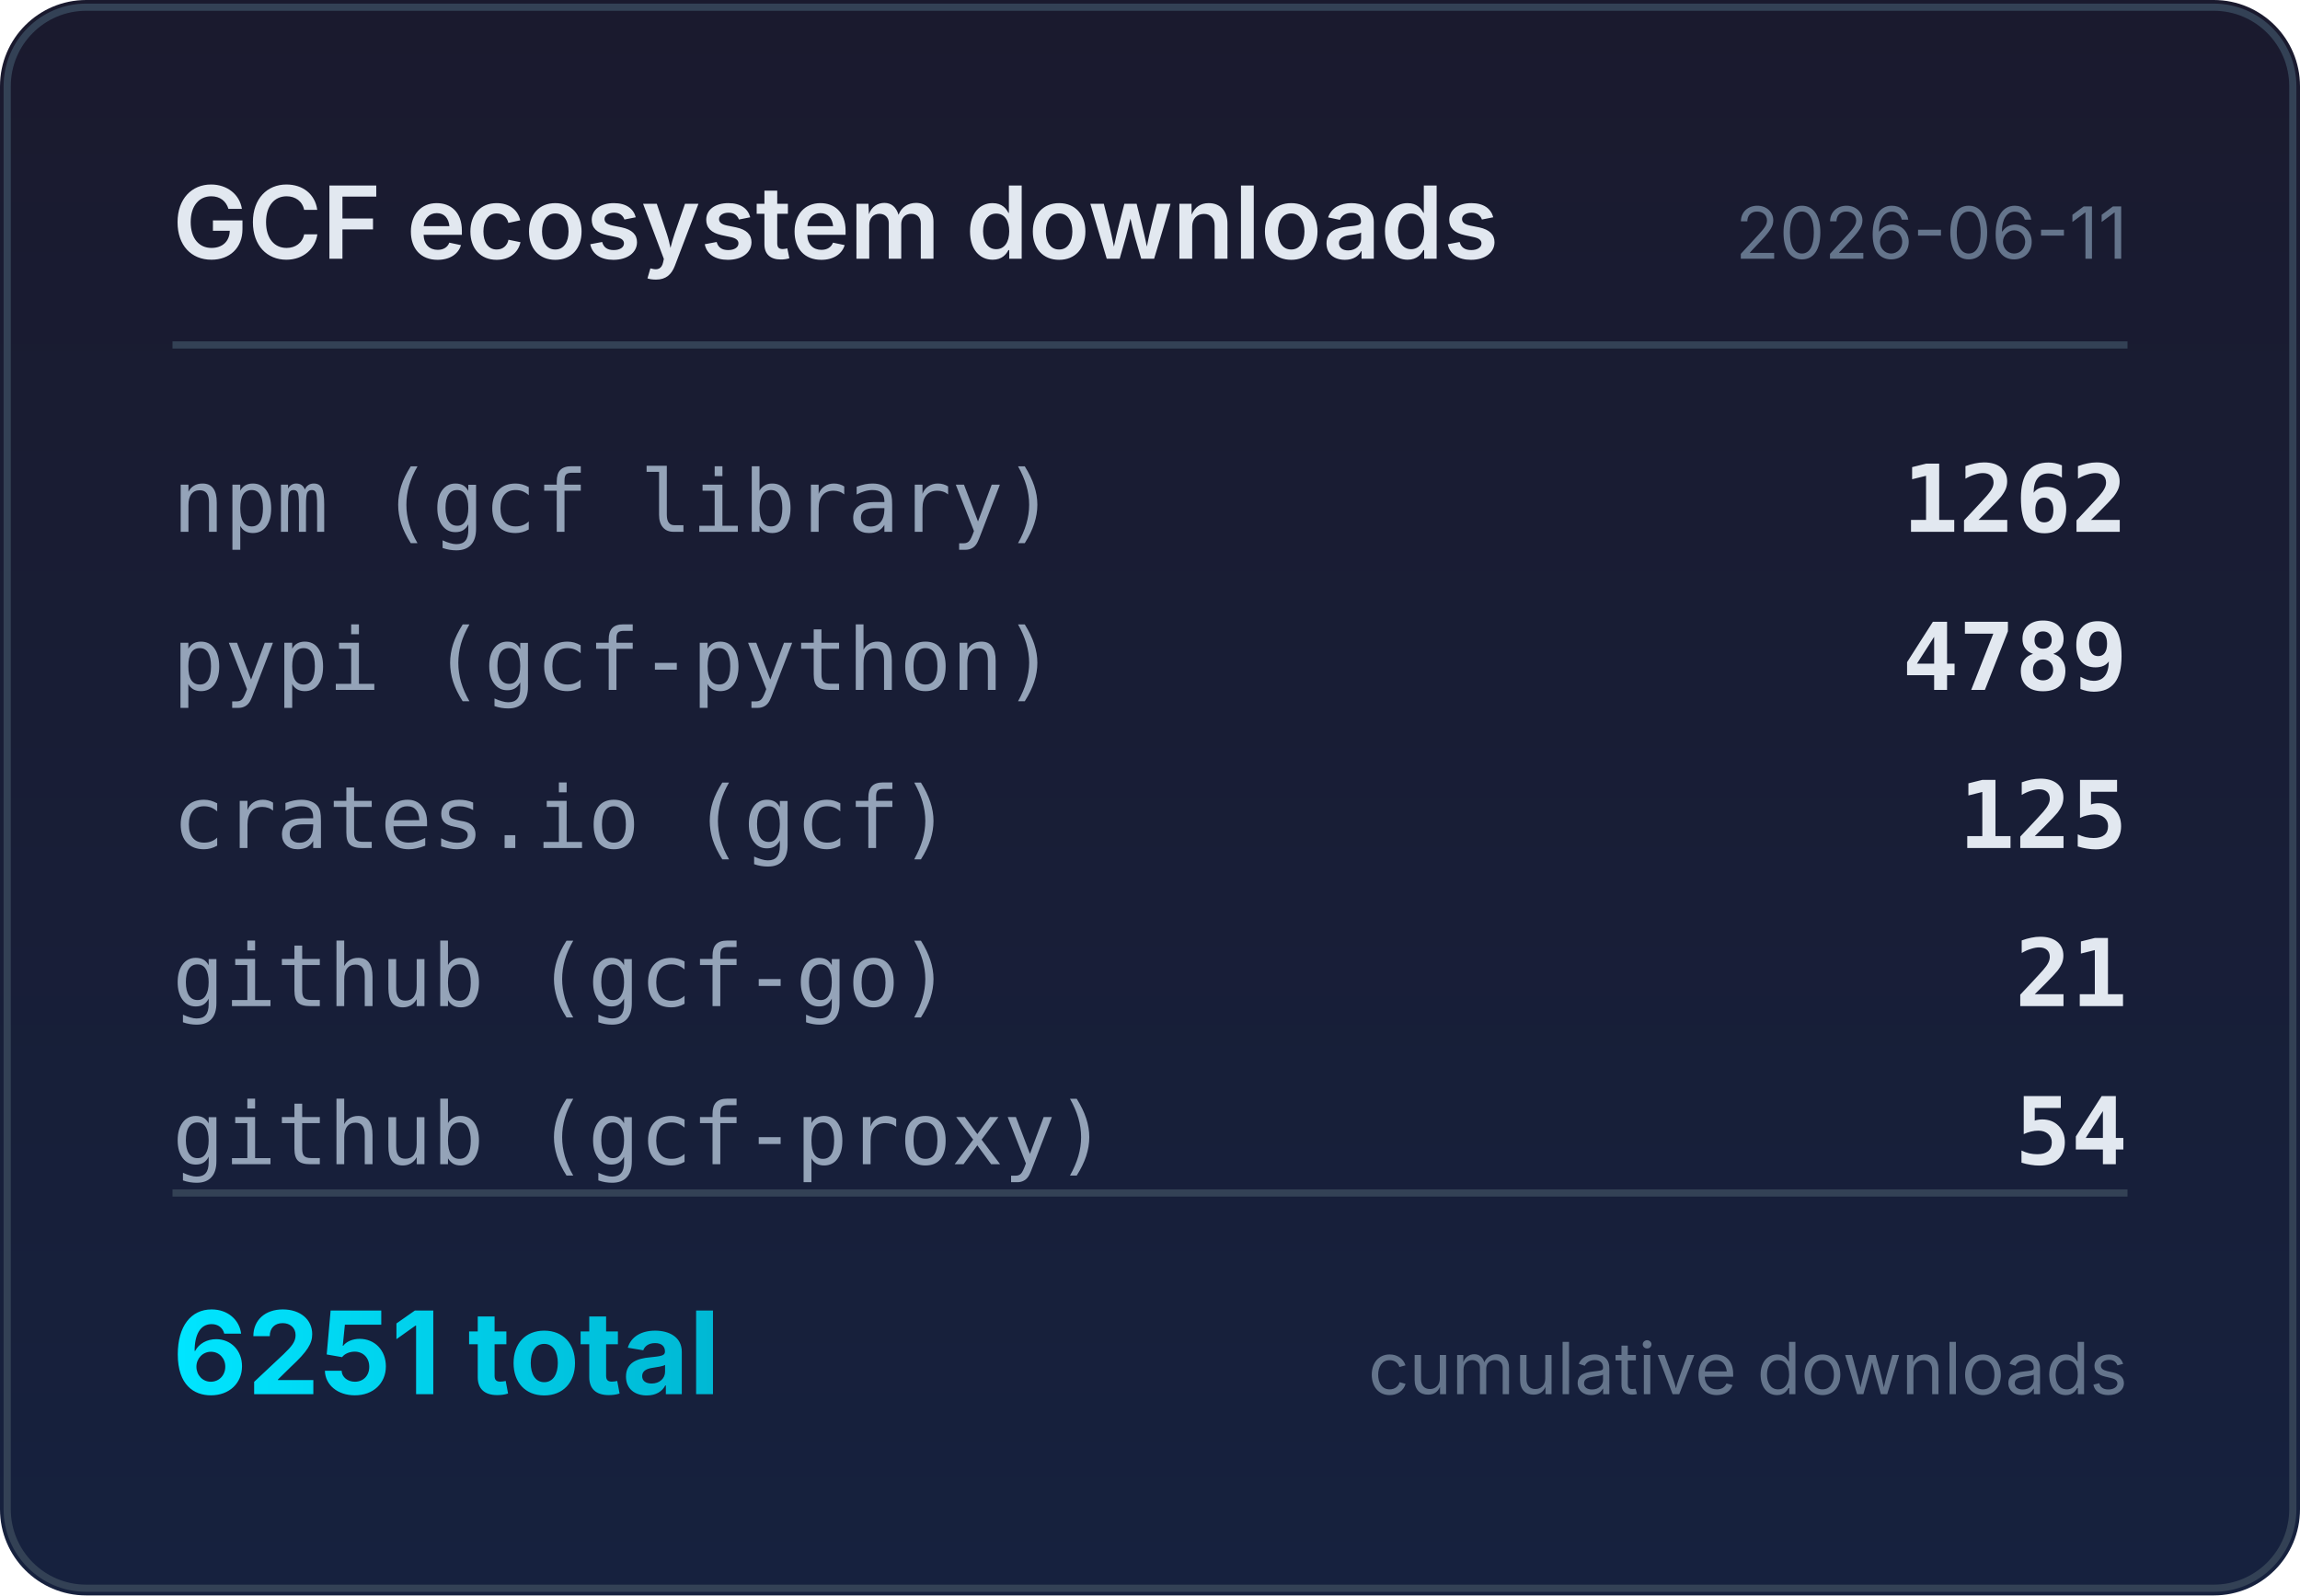
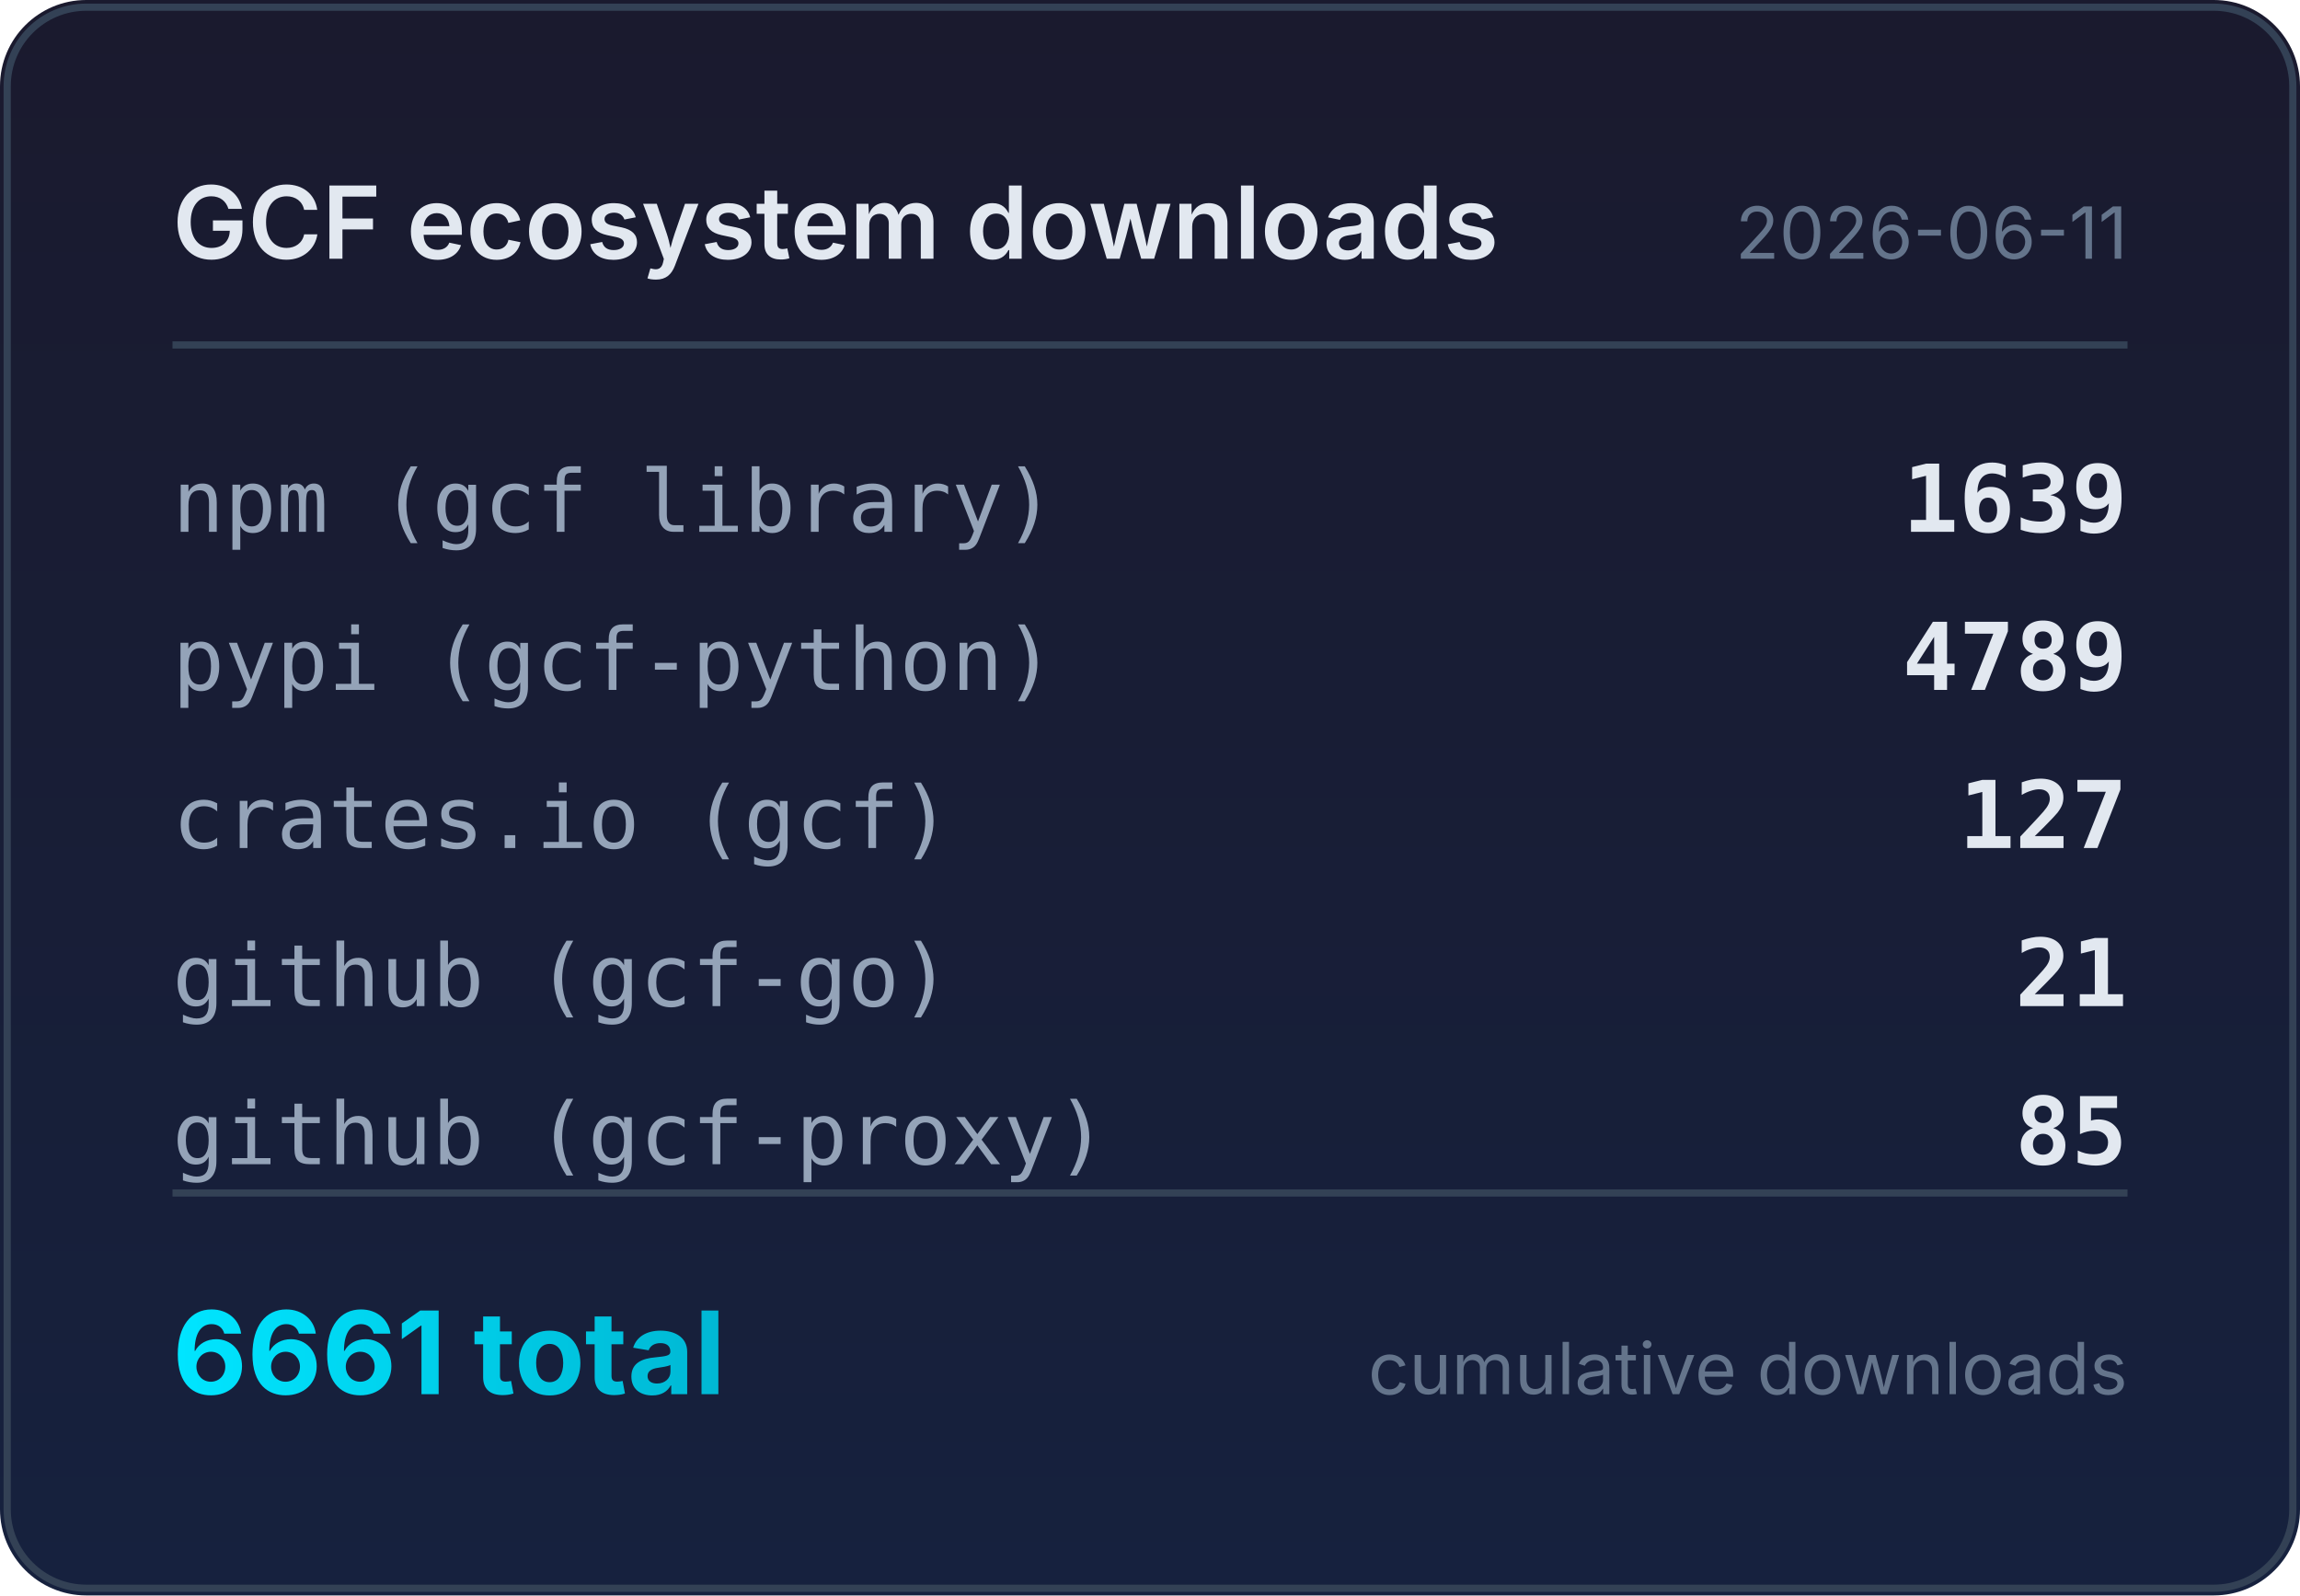
<svg xmlns="http://www.w3.org/2000/svg" width="320" height="222" viewBox="0 0 320 222">
  <defs>
    <linearGradient id="bg" x1="0" y1="0" x2="0" y2="1">
      <stop offset="0%" stop-color="#1a1a2e" />
      <stop offset="100%" stop-color="#16213e" />
    </linearGradient>
    <linearGradient id="accent" x1="0" y1="0" x2="1" y2="0">
      <stop offset="0%" stop-color="#00e5ff" />
      <stop offset="100%" stop-color="#00b8d4" />
    </linearGradient>
  </defs>
  <rect width="320" height="222" rx="12" fill="url(#bg)" />
  <rect x="1" y="1" width="318" height="220" rx="11" fill="none" stroke="#334155" stroke-width="1" />
  <text x="24" y="36" fill="#e2e8f0" font-family="system-ui,-apple-system,sans-serif" font-size="14" font-weight="600">GCF ecosystem downloads</text>
  <text x="296" y="36" fill="#64748b" font-family="system-ui,-apple-system,sans-serif" font-size="10" text-anchor="end">2026-06-11</text>
  <line x1="24" y1="48" x2="296" y2="48" stroke="#334155" stroke-width="1" />
  <text x="24" y="74" fill="#94a3b8" font-family="ui-monospace,monospace" font-size="12">npm (gcf library)</text>
-   <text x="296" y="74" fill="#e2e8f0" font-family="ui-monospace,monospace" font-size="13" font-weight="600" text-anchor="end">1262</text>
+   <text x="296" y="74" fill="#e2e8f0" font-family="ui-monospace,monospace" font-size="13" font-weight="600" text-anchor="end">1639</text>
  <text x="24" y="96" fill="#94a3b8" font-family="ui-monospace,monospace" font-size="12">pypi (gcf-python)</text>
  <text x="296" y="96" fill="#e2e8f0" font-family="ui-monospace,monospace" font-size="13" font-weight="600" text-anchor="end">4789</text>
  <text x="24" y="118" fill="#94a3b8" font-family="ui-monospace,monospace" font-size="12">crates.io (gcf)</text>
-   <text x="296" y="118" fill="#e2e8f0" font-family="ui-monospace,monospace" font-size="13" font-weight="600" text-anchor="end">125</text>
+   <text x="296" y="118" fill="#e2e8f0" font-family="ui-monospace,monospace" font-size="13" font-weight="600" text-anchor="end">127</text>
  <text x="24" y="140" fill="#94a3b8" font-family="ui-monospace,monospace" font-size="12">github (gcf-go)</text>
  <text x="296" y="140" fill="#e2e8f0" font-family="ui-monospace,monospace" font-size="13" font-weight="600" text-anchor="end">21</text>
  <text x="24" y="162" fill="#94a3b8" font-family="ui-monospace,monospace" font-size="12">github (gcf-proxy)</text>
-   <text x="296" y="162" fill="#e2e8f0" font-family="ui-monospace,monospace" font-size="13" font-weight="600" text-anchor="end">54</text>
+   <text x="296" y="162" fill="#e2e8f0" font-family="ui-monospace,monospace" font-size="13" font-weight="600" text-anchor="end">85</text>
  <line x1="24" y1="166" x2="296" y2="166" stroke="#334155" stroke-width="1" />
-   <text x="24" y="194" fill="url(#accent)" font-family="system-ui,-apple-system,sans-serif" font-size="16" font-weight="700">6251 total</text>
+   <text x="24" y="194" fill="url(#accent)" font-family="system-ui,-apple-system,sans-serif" font-size="16" font-weight="700">6661 total</text>
  <text x="296" y="194" fill="#64748b" font-family="system-ui,-apple-system,sans-serif" font-size="10" text-anchor="end">cumulative downloads</text>
</svg>
